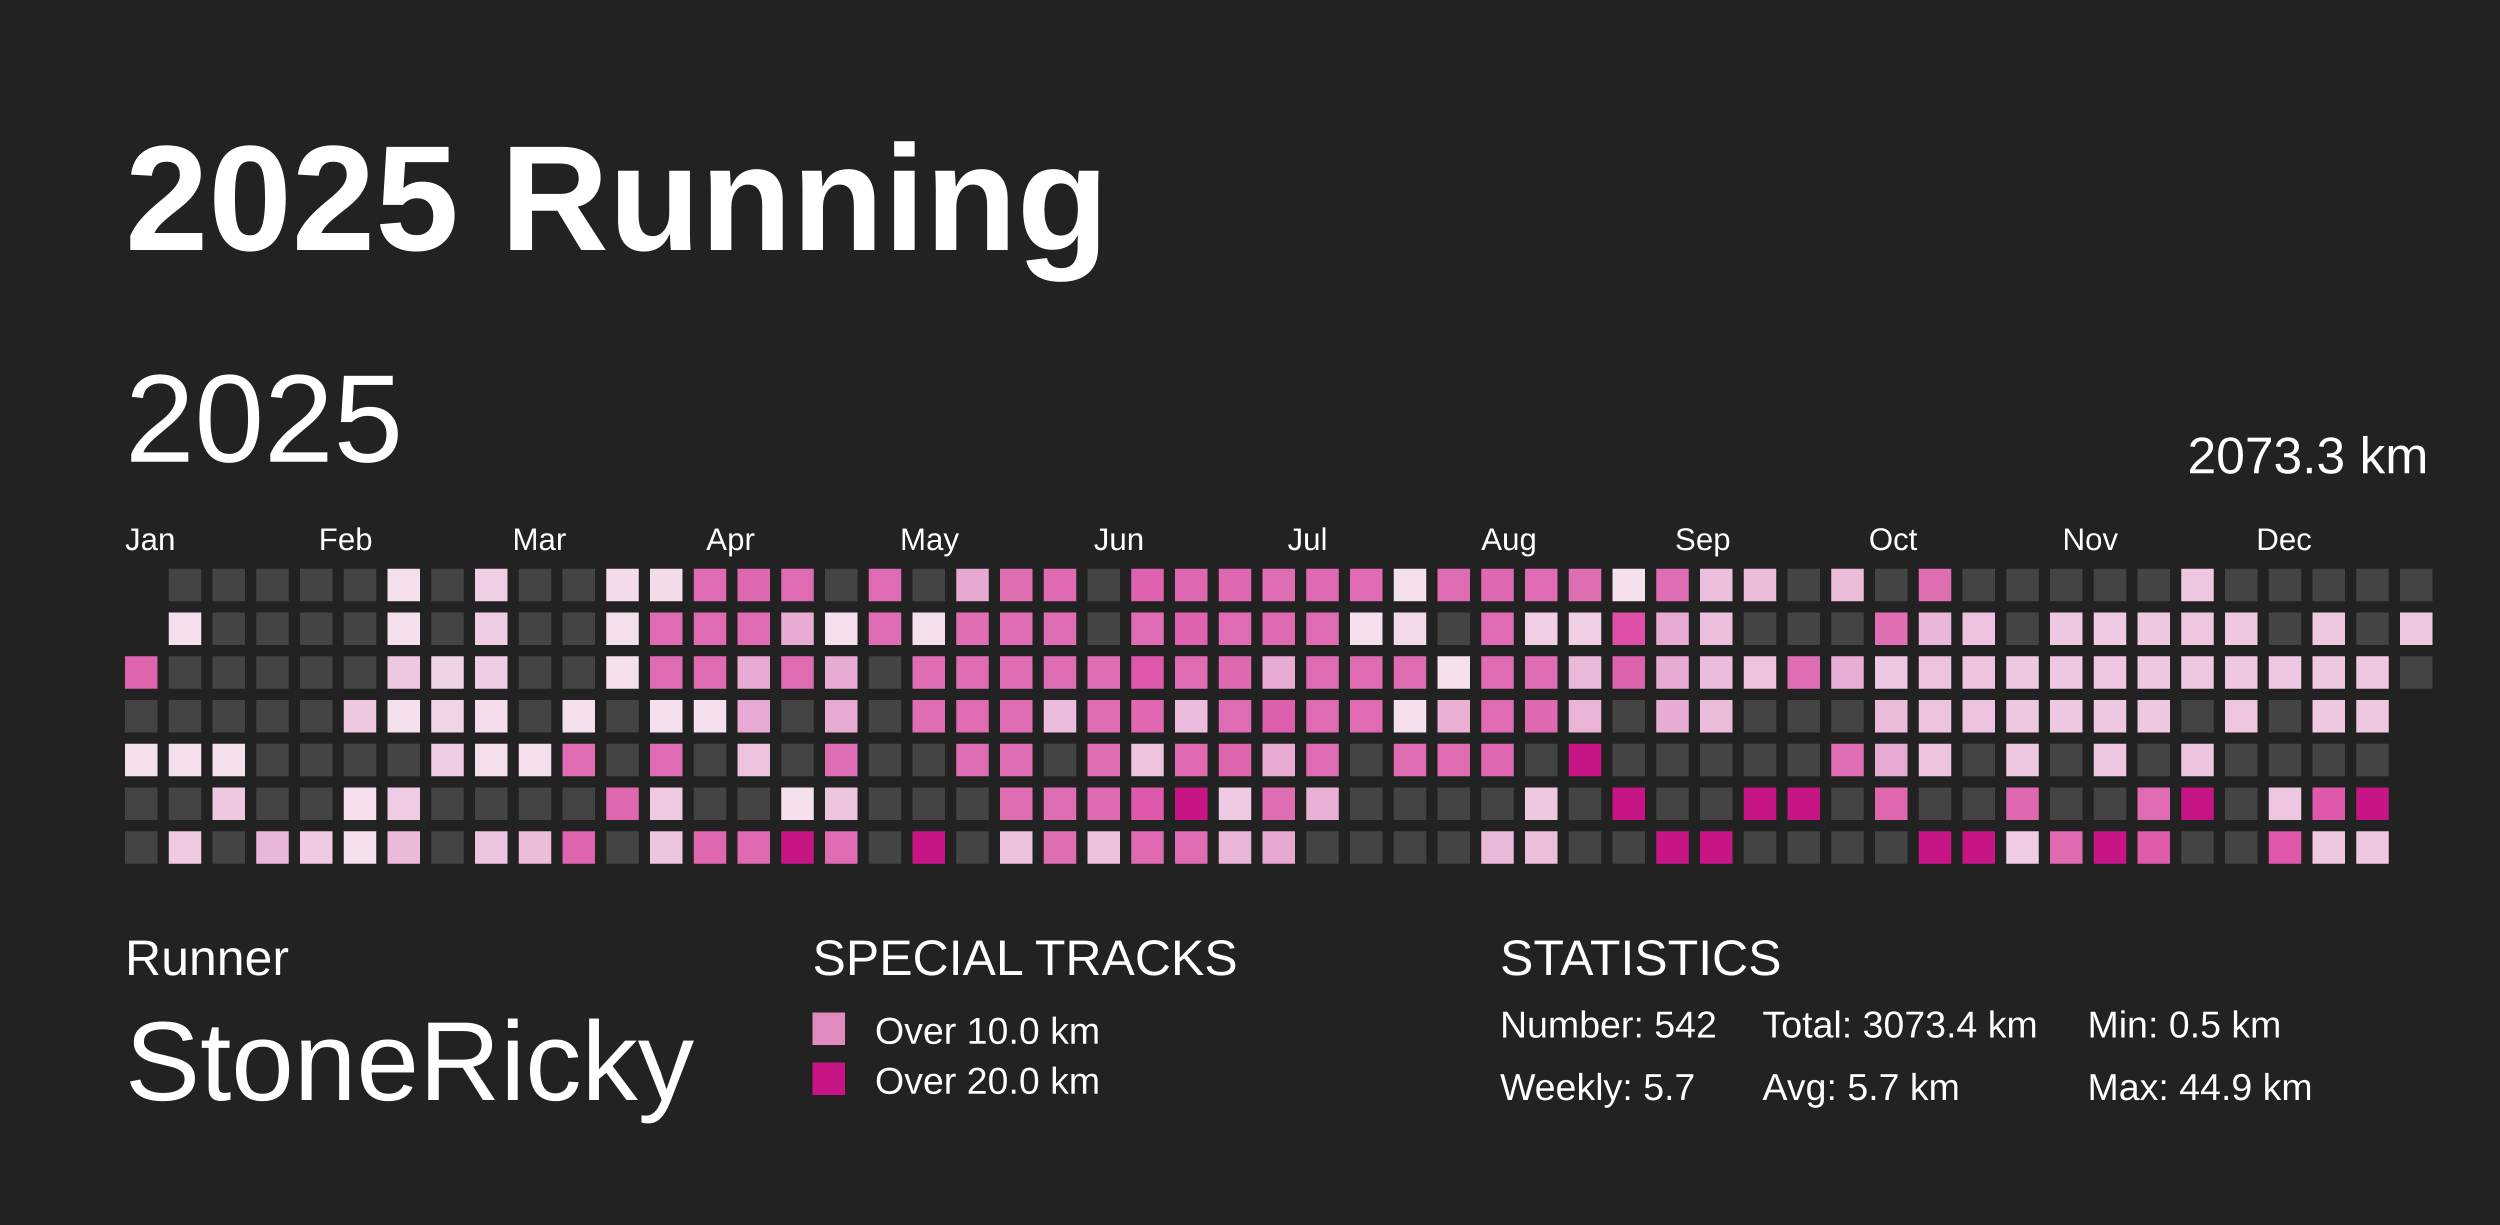
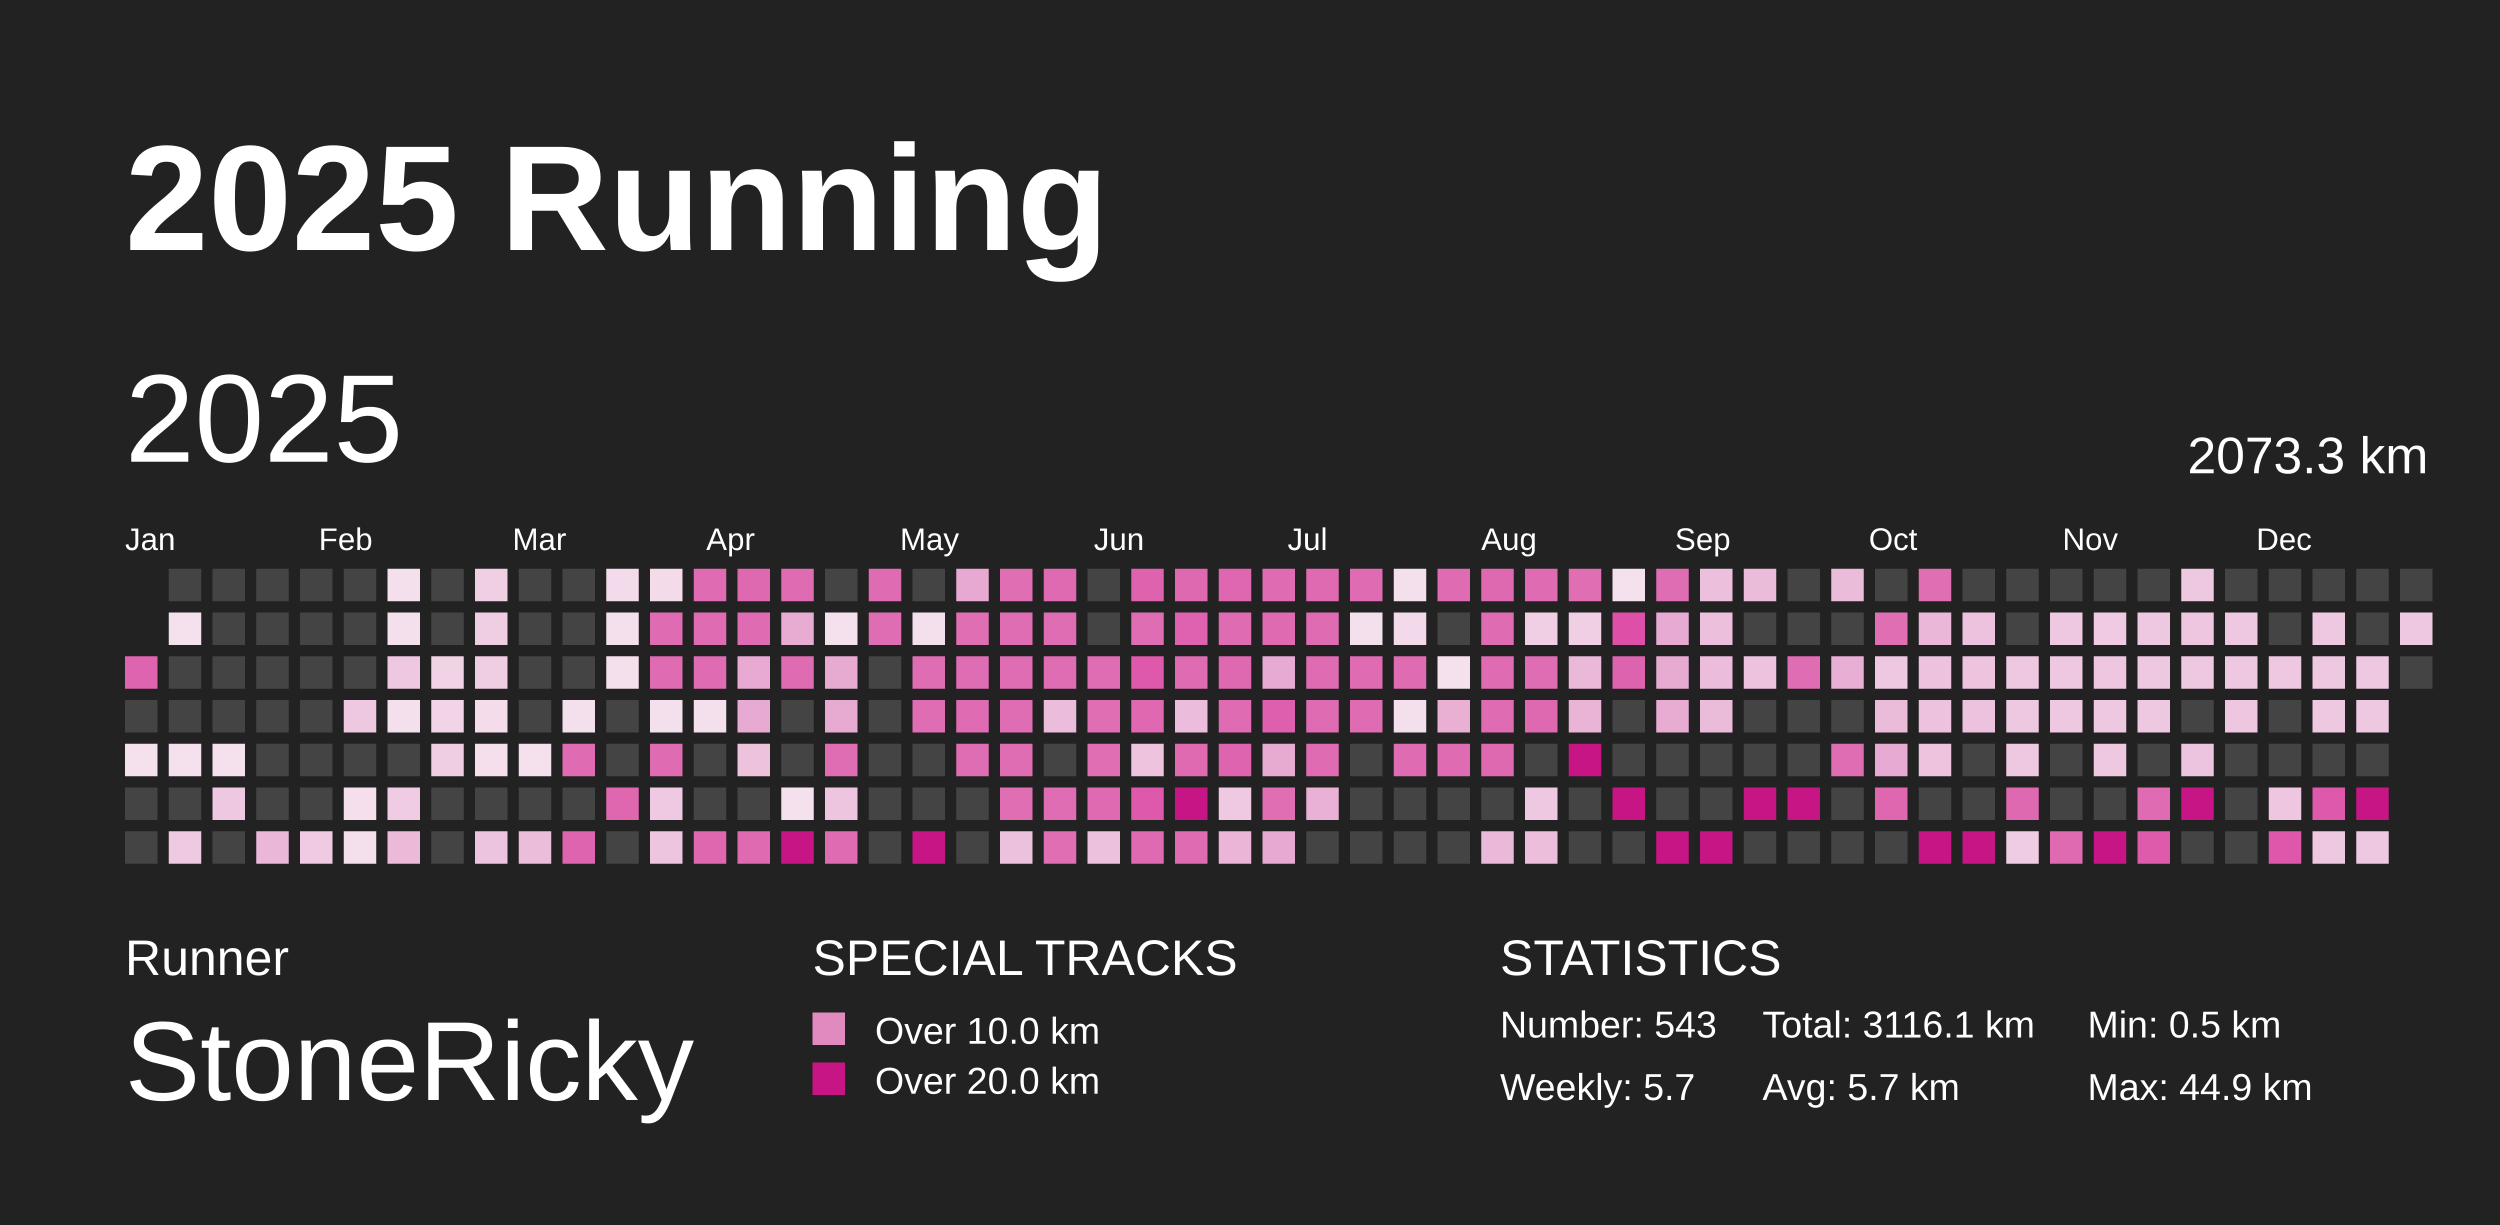
<svg xmlns="http://www.w3.org/2000/svg" baseProfile="full" height="98mm" version="1.1" viewBox="0,0,200,98" width="200mm">
  <defs />
  <rect fill="#222222" height="98" width="200" x="0" y="0" />
  <text fill="#FFFFFF" style="font-size:12px; font-family:Arial; font-weight:bold;" x="10" y="20">2025 Running</text>
  <text fill="#FFFFFF" style="font-size:4px; font-family:Arial" x="10" y="78">Runner</text>
  <text fill="#FFFFFF" style="font-size:9px; font-family:Arial" x="10" y="88">StoneRicky</text>
  <text fill="#FFFFFF" style="font-size:4px; font-family:Arial" x="65" y="78">SPECIAL TRACKS</text>
  <rect fill="#E18ABF" height="2.6" width="2.6" x="65" y="81" />
  <text fill="#FFFFFF" style="font-size:3px; font-family:Arial" x="70" y="83.5">Over 10.0 km</text>
  <rect fill="#C71585" height="2.6" width="2.6" x="65" y="85" />
  <text fill="#FFFFFF" style="font-size:3px; font-family:Arial" x="70" y="87.5">Over 20.0 km</text>
  <text fill="#FFFFFF" style="font-size:4px; font-family:Arial" x="120" y="78">STATISTICS</text>
-   <text fill="#FFFFFF" style="font-size:3px; font-family:Arial" x="120" y="83">Number: 542</text>
+   <text fill="#FFFFFF" style="font-size:3px; font-family:Arial" x="120" y="83">Number: 543</text>
  <text fill="#FFFFFF" style="font-size:3px; font-family:Arial" x="120" y="88">Weekly: 5.7</text>
-   <text fill="#FFFFFF" style="font-size:3px; font-family:Arial" x="141" y="83">Total: 3073.4 km</text>
+   <text fill="#FFFFFF" style="font-size:3px; font-family:Arial" x="141" y="83">Total: 3116.1 km</text>
  <text fill="#FFFFFF" style="font-size:3px; font-family:Arial" x="141" y="88">Avg: 5.7 km</text>
  <text fill="#FFFFFF" style="font-size:3px; font-family:Arial" x="167" y="83">Min: 0.5 km</text>
  <text fill="#FFFFFF" style="font-size:3px; font-family:Arial" x="167" y="88">Max: 44.9 km</text>
  <text dominant-baseline="hanging" fill="#FFFFFF" style="font-size:10.0px; font-family:Arial;" x="10" y="30">2025</text>
  <text dominant-baseline="hanging" fill="#FFFFFF" style="font-size:4.125px; font-family:Arial;" x="175" y="35">2073.3 km</text>
  <text fill="#FFFFFF" style="font-size:2.5px; font-family:Arial" x="10.0" y="44">Jan</text>
  <text fill="#FFFFFF" style="font-size:2.5px; font-family:Arial" x="25.5" y="44">Feb</text>
  <text fill="#FFFFFF" style="font-size:2.5px; font-family:Arial" x="41.0" y="44">Mar</text>
  <text fill="#FFFFFF" style="font-size:2.5px; font-family:Arial" x="56.5" y="44">Apr</text>
  <text fill="#FFFFFF" style="font-size:2.5px; font-family:Arial" x="72.0" y="44">May</text>
  <text fill="#FFFFFF" style="font-size:2.5px; font-family:Arial" x="87.5" y="44">Jun</text>
  <text fill="#FFFFFF" style="font-size:2.5px; font-family:Arial" x="103.0" y="44">Jul</text>
  <text fill="#FFFFFF" style="font-size:2.5px; font-family:Arial" x="118.5" y="44">Aug</text>
  <text fill="#FFFFFF" style="font-size:2.5px; font-family:Arial" x="134.0" y="44">Sep</text>
  <text fill="#FFFFFF" style="font-size:2.5px; font-family:Arial" x="149.5" y="44">Oct</text>
  <text fill="#FFFFFF" style="font-size:2.5px; font-family:Arial" x="165.0" y="44">Nov</text>
  <text fill="#FFFFFF" style="font-size:2.5px; font-family:Arial" x="180.5" y="44">Dec</text>
  <rect fill="#df64af" height="2.6" width="2.6" x="10.0" y="52.5" />
  <rect fill="#444444" height="2.6" width="2.6" x="10.0" y="56.0" />
  <rect fill="#f5e0ed" height="2.6" width="2.6" x="10.0" y="59.5" />
  <rect fill="#444444" height="2.6" width="2.6" x="10.0" y="63.0" />
  <rect fill="#444444" height="2.6" width="2.6" x="10.0" y="66.5" />
  <rect fill="#444444" height="2.6" width="2.6" x="13.5" y="45.5" />
  <rect fill="#f5e0ed" height="2.6" width="2.6" x="13.5" y="49.0" />
  <rect fill="#444444" height="2.6" width="2.6" x="13.5" y="52.5" />
  <rect fill="#444444" height="2.6" width="2.6" x="13.5" y="56.0" />
  <rect fill="#f5e1ee" height="2.6" width="2.6" x="13.5" y="59.5" />
  <rect fill="#444444" height="2.6" width="2.6" x="13.5" y="63.0" />
  <rect fill="#eec9e1" height="2.6" width="2.6" x="13.5" y="66.5" />
  <rect fill="#444444" height="2.6" width="2.6" x="17.0" y="45.5" />
  <rect fill="#444444" height="2.6" width="2.6" x="17.0" y="49.0" />
  <rect fill="#444444" height="2.6" width="2.6" x="17.0" y="52.5" />
  <rect fill="#444444" height="2.6" width="2.6" x="17.0" y="56.0" />
  <rect fill="#f5e0ed" height="2.6" width="2.6" x="17.0" y="59.5" />
  <rect fill="#eec7e0" height="2.6" width="2.6" x="17.0" y="63.0" />
  <rect fill="#444444" height="2.6" width="2.6" x="17.0" y="66.5" />
  <rect fill="#444444" height="2.6" width="2.6" x="20.5" y="45.5" />
  <rect fill="#444444" height="2.6" width="2.6" x="20.5" y="49.0" />
  <rect fill="#444444" height="2.6" width="2.6" x="20.5" y="52.5" />
  <rect fill="#444444" height="2.6" width="2.6" x="20.5" y="56.0" />
  <rect fill="#444444" height="2.6" width="2.6" x="20.5" y="59.5" />
  <rect fill="#444444" height="2.6" width="2.6" x="20.5" y="63.0" />
  <rect fill="#eab7d8" height="2.6" width="2.6" x="20.5" y="66.5" />
  <rect fill="#444444" height="2.6" width="2.6" x="24.0" y="45.5" />
  <rect fill="#444444" height="2.6" width="2.6" x="24.0" y="49.0" />
  <rect fill="#444444" height="2.6" width="2.6" x="24.0" y="52.5" />
  <rect fill="#444444" height="2.6" width="2.6" x="24.0" y="56.0" />
  <rect fill="#444444" height="2.6" width="2.6" x="24.0" y="59.5" />
  <rect fill="#444444" height="2.6" width="2.6" x="24.0" y="63.0" />
  <rect fill="#efcae2" height="2.6" width="2.6" x="24.0" y="66.5" />
  <rect fill="#444444" height="2.6" width="2.6" x="27.5" y="45.5" />
  <rect fill="#444444" height="2.6" width="2.6" x="27.5" y="49.0" />
  <rect fill="#444444" height="2.6" width="2.6" x="27.5" y="52.5" />
  <rect fill="#eec7e0" height="2.6" width="2.6" x="27.5" y="56.0" />
  <rect fill="#444444" height="2.6" width="2.6" x="27.5" y="59.5" />
  <rect fill="#f5dfed" height="2.6" width="2.6" x="27.5" y="63.0" />
  <rect fill="#f4dfed" height="2.6" width="2.6" x="27.5" y="66.5" />
  <rect fill="#f4dfed" height="2.6" width="2.6" x="31.0" y="45.5" />
  <rect fill="#f4dfed" height="2.6" width="2.6" x="31.0" y="49.0" />
  <rect fill="#eec7e0" height="2.6" width="2.6" x="31.0" y="52.5" />
  <rect fill="#f4dfed" height="2.6" width="2.6" x="31.0" y="56.0" />
  <rect fill="#444444" height="2.6" width="2.6" x="31.0" y="59.5" />
  <rect fill="#efcce3" height="2.6" width="2.6" x="31.0" y="63.0" />
  <rect fill="#ebbad9" height="2.6" width="2.6" x="31.0" y="66.5" />
  <rect fill="#444444" height="2.6" width="2.6" x="34.5" y="45.5" />
  <rect fill="#444444" height="2.6" width="2.6" x="34.5" y="49.0" />
  <rect fill="#f1d3e6" height="2.6" width="2.6" x="34.5" y="52.5" />
  <rect fill="#f1d5e7" height="2.6" width="2.6" x="34.5" y="56.0" />
  <rect fill="#efcde3" height="2.6" width="2.6" x="34.5" y="59.5" />
  <rect fill="#444444" height="2.6" width="2.6" x="34.5" y="63.0" />
  <rect fill="#444444" height="2.6" width="2.6" x="34.5" y="66.5" />
  <rect fill="#f0cee4" height="2.6" width="2.6" x="38.0" y="45.5" />
  <rect fill="#efcde3" height="2.6" width="2.6" x="38.0" y="49.0" />
  <rect fill="#efcde3" height="2.6" width="2.6" x="38.0" y="52.5" />
  <rect fill="#f4dceb" height="2.6" width="2.6" x="38.0" y="56.0" />
  <rect fill="#f5dfed" height="2.6" width="2.6" x="38.0" y="59.5" />
  <rect fill="#444444" height="2.6" width="2.6" x="38.0" y="63.0" />
  <rect fill="#edc4df" height="2.6" width="2.6" x="38.0" y="66.5" />
  <rect fill="#444444" height="2.6" width="2.6" x="41.5" y="45.5" />
  <rect fill="#444444" height="2.6" width="2.6" x="41.5" y="49.0" />
  <rect fill="#444444" height="2.6" width="2.6" x="41.5" y="52.5" />
  <rect fill="#444444" height="2.6" width="2.6" x="41.5" y="56.0" />
  <rect fill="#f5e0ed" height="2.6" width="2.6" x="41.5" y="59.5" />
  <rect fill="#444444" height="2.6" width="2.6" x="41.5" y="63.0" />
  <rect fill="#ebbddb" height="2.6" width="2.6" x="41.5" y="66.5" />
  <rect fill="#444444" height="2.6" width="2.6" x="45.0" y="45.5" />
  <rect fill="#444444" height="2.6" width="2.6" x="45.0" y="49.0" />
  <rect fill="#444444" height="2.6" width="2.6" x="45.0" y="52.5" />
  <rect fill="#f4dfed" height="2.6" width="2.6" x="45.0" y="56.0" />
  <rect fill="#df6bb2" height="2.6" width="2.6" x="45.0" y="59.5" />
  <rect fill="#444444" height="2.6" width="2.6" x="45.0" y="63.0" />
  <rect fill="#df64af" height="2.6" width="2.6" x="45.0" y="66.5" />
  <rect fill="#f3dbeb" height="2.6" width="2.6" x="48.5" y="45.5" />
  <rect fill="#f4dfed" height="2.6" width="2.6" x="48.5" y="49.0" />
  <rect fill="#f4dfed" height="2.6" width="2.6" x="48.5" y="52.5" />
  <rect fill="#444444" height="2.6" width="2.6" x="48.5" y="56.0" />
  <rect fill="#444444" height="2.6" width="2.6" x="48.5" y="59.5" />
  <rect fill="#df67b0" height="2.6" width="2.6" x="48.5" y="63.0" />
  <rect fill="#444444" height="2.6" width="2.6" x="48.5" y="66.5" />
  <rect fill="#f3dbea" height="2.6" width="2.6" x="52.0" y="45.5" />
  <rect fill="#df6bb2" height="2.6" width="2.6" x="52.0" y="49.0" />
  <rect fill="#df6bb2" height="2.6" width="2.6" x="52.0" y="52.5" />
  <rect fill="#f4dfed" height="2.6" width="2.6" x="52.0" y="56.0" />
  <rect fill="#df6cb2" height="2.6" width="2.6" x="52.0" y="59.5" />
  <rect fill="#eec9e1" height="2.6" width="2.6" x="52.0" y="63.0" />
  <rect fill="#edc5df" height="2.6" width="2.6" x="52.0" y="66.5" />
  <rect fill="#df6bb2" height="2.6" width="2.6" x="55.5" y="45.5" />
  <rect fill="#df6cb2" height="2.6" width="2.6" x="55.5" y="49.0" />
  <rect fill="#df6cb2" height="2.6" width="2.6" x="55.5" y="52.5" />
  <rect fill="#f4dfed" height="2.6" width="2.6" x="55.5" y="56.0" />
  <rect fill="#444444" height="2.6" width="2.6" x="55.5" y="59.5" />
  <rect fill="#444444" height="2.6" width="2.6" x="55.5" y="63.0" />
  <rect fill="#df67b0" height="2.6" width="2.6" x="55.5" y="66.5" />
  <rect fill="#df69b1" height="2.6" width="2.6" x="59.0" y="45.5" />
  <rect fill="#df6cb3" height="2.6" width="2.6" x="59.0" y="49.0" />
  <rect fill="#e8aad2" height="2.6" width="2.6" x="59.0" y="52.5" />
  <rect fill="#e7aad2" height="2.6" width="2.6" x="59.0" y="56.0" />
  <rect fill="#edc2dd" height="2.6" width="2.6" x="59.0" y="59.5" />
  <rect fill="#444444" height="2.6" width="2.6" x="59.0" y="63.0" />
  <rect fill="#df6ab2" height="2.6" width="2.6" x="59.0" y="66.5" />
  <rect fill="#df6cb3" height="2.6" width="2.6" x="62.5" y="45.5" />
  <rect fill="#e8acd3" height="2.6" width="2.6" x="62.5" y="49.0" />
  <rect fill="#df6cb3" height="2.6" width="2.6" x="62.5" y="52.5" />
  <rect fill="#444444" height="2.6" width="2.6" x="62.5" y="56.0" />
  <rect fill="#444444" height="2.6" width="2.6" x="62.5" y="59.5" />
  <rect fill="#f5e1ee" height="2.6" width="2.6" x="62.5" y="63.0" />
  <rect fill="#C71585" height="2.6" width="2.6" x="62.5" y="66.5" />
  <rect fill="#444444" height="2.6" width="2.6" x="66.0" y="45.5" />
  <rect fill="#f5e0ed" height="2.6" width="2.6" x="66.0" y="49.0" />
  <rect fill="#e7aad1" height="2.6" width="2.6" x="66.0" y="52.5" />
  <rect fill="#e7aad1" height="2.6" width="2.6" x="66.0" y="56.0" />
  <rect fill="#df6db3" height="2.6" width="2.6" x="66.0" y="59.5" />
  <rect fill="#edc5df" height="2.6" width="2.6" x="66.0" y="63.0" />
  <rect fill="#df6bb2" height="2.6" width="2.6" x="66.0" y="66.5" />
  <rect fill="#df6cb3" height="2.6" width="2.6" x="69.5" y="45.5" />
  <rect fill="#df6db3" height="2.6" width="2.6" x="69.5" y="49.0" />
  <rect fill="#444444" height="2.6" width="2.6" x="69.5" y="52.5" />
  <rect fill="#444444" height="2.6" width="2.6" x="69.5" y="56.0" />
  <rect fill="#444444" height="2.6" width="2.6" x="69.5" y="59.5" />
  <rect fill="#444444" height="2.6" width="2.6" x="69.5" y="63.0" />
  <rect fill="#444444" height="2.6" width="2.6" x="69.5" y="66.5" />
  <rect fill="#444444" height="2.6" width="2.6" x="73.0" y="45.5" />
  <rect fill="#f4dfed" height="2.6" width="2.6" x="73.0" y="49.0" />
  <rect fill="#df6db3" height="2.6" width="2.6" x="73.0" y="52.5" />
  <rect fill="#df6db3" height="2.6" width="2.6" x="73.0" y="56.0" />
  <rect fill="#444444" height="2.6" width="2.6" x="73.0" y="59.5" />
  <rect fill="#444444" height="2.6" width="2.6" x="73.0" y="63.0" />
  <rect fill="#C71585" height="2.6" width="2.6" x="73.0" y="66.5" />
  <rect fill="#e7a9d1" height="2.6" width="2.6" x="76.5" y="45.5" />
  <rect fill="#df6eb3" height="2.6" width="2.6" x="76.5" y="49.0" />
  <rect fill="#df6db3" height="2.6" width="2.6" x="76.5" y="52.5" />
  <rect fill="#df6bb2" height="2.6" width="2.6" x="76.5" y="56.0" />
  <rect fill="#df6db3" height="2.6" width="2.6" x="76.5" y="59.5" />
  <rect fill="#444444" height="2.6" width="2.6" x="76.5" y="63.0" />
  <rect fill="#444444" height="2.6" width="2.6" x="76.5" y="66.5" />
  <rect fill="#df6eb3" height="2.6" width="2.6" x="80.0" y="45.5" />
  <rect fill="#df6db3" height="2.6" width="2.6" x="80.0" y="49.0" />
  <rect fill="#df6db3" height="2.6" width="2.6" x="80.0" y="52.5" />
  <rect fill="#df6db3" height="2.6" width="2.6" x="80.0" y="56.0" />
  <rect fill="#df6db3" height="2.6" width="2.6" x="80.0" y="59.5" />
  <rect fill="#df6eb3" height="2.6" width="2.6" x="80.0" y="63.0" />
  <rect fill="#ecc1dd" height="2.6" width="2.6" x="80.0" y="66.5" />
  <rect fill="#df6ab2" height="2.6" width="2.6" x="83.5" y="45.5" />
  <rect fill="#df6db3" height="2.6" width="2.6" x="83.5" y="49.0" />
  <rect fill="#df6db3" height="2.6" width="2.6" x="83.5" y="52.5" />
  <rect fill="#ebbcdb" height="2.6" width="2.6" x="83.5" y="56.0" />
  <rect fill="#444444" height="2.6" width="2.6" x="83.5" y="59.5" />
  <rect fill="#df6db3" height="2.6" width="2.6" x="83.5" y="63.0" />
  <rect fill="#df6eb3" height="2.6" width="2.6" x="83.5" y="66.5" />
  <rect fill="#444444" height="2.6" width="2.6" x="87.0" y="45.5" />
  <rect fill="#444444" height="2.6" width="2.6" x="87.0" y="49.0" />
  <rect fill="#df6db3" height="2.6" width="2.6" x="87.0" y="52.5" />
  <rect fill="#df6eb3" height="2.6" width="2.6" x="87.0" y="56.0" />
  <rect fill="#df6eb3" height="2.6" width="2.6" x="87.0" y="59.5" />
  <rect fill="#df6ab2" height="2.6" width="2.6" x="87.0" y="63.0" />
  <rect fill="#ecc1dd" height="2.6" width="2.6" x="87.0" y="66.5" />
  <rect fill="#de62ae" height="2.6" width="2.6" x="90.5" y="45.5" />
  <rect fill="#df6db3" height="2.6" width="2.6" x="90.5" y="49.0" />
  <rect fill="#de58ab" height="2.6" width="2.6" x="90.5" y="52.5" />
  <rect fill="#df68b1" height="2.6" width="2.6" x="90.5" y="56.0" />
  <rect fill="#edc3de" height="2.6" width="2.6" x="90.5" y="59.5" />
  <rect fill="#de59ab" height="2.6" width="2.6" x="90.5" y="63.0" />
  <rect fill="#df6ab2" height="2.6" width="2.6" x="90.5" y="66.5" />
  <rect fill="#df69b1" height="2.6" width="2.6" x="94.0" y="45.5" />
  <rect fill="#de62af" height="2.6" width="2.6" x="94.0" y="49.0" />
  <rect fill="#df6bb2" height="2.6" width="2.6" x="94.0" y="52.5" />
  <rect fill="#ebbcdb" height="2.6" width="2.6" x="94.0" y="56.0" />
  <rect fill="#df6ab2" height="2.6" width="2.6" x="94.0" y="59.5" />
  <rect fill="#C71585" height="2.6" width="2.6" x="94.0" y="63.0" />
  <rect fill="#df6cb3" height="2.6" width="2.6" x="94.0" y="66.5" />
  <rect fill="#df66b0" height="2.6" width="2.6" x="97.5" y="45.5" />
  <rect fill="#df6cb2" height="2.6" width="2.6" x="97.5" y="49.0" />
  <rect fill="#df69b1" height="2.6" width="2.6" x="97.5" y="52.5" />
  <rect fill="#df6bb2" height="2.6" width="2.6" x="97.5" y="56.0" />
  <rect fill="#de64af" height="2.6" width="2.6" x="97.5" y="59.5" />
  <rect fill="#eec9e1" height="2.6" width="2.6" x="97.5" y="63.0" />
  <rect fill="#eab5d7" height="2.6" width="2.6" x="97.5" y="66.5" />
  <rect fill="#df6cb2" height="2.6" width="2.6" x="101.0" y="45.5" />
  <rect fill="#df6ab2" height="2.6" width="2.6" x="101.0" y="49.0" />
  <rect fill="#e7aad2" height="2.6" width="2.6" x="101.0" y="52.5" />
  <rect fill="#de5fad" height="2.6" width="2.6" x="101.0" y="56.0" />
  <rect fill="#e7aad1" height="2.6" width="2.6" x="101.0" y="59.5" />
  <rect fill="#df6eb3" height="2.6" width="2.6" x="101.0" y="63.0" />
  <rect fill="#e7a9d1" height="2.6" width="2.6" x="101.0" y="66.5" />
  <rect fill="#df6ab2" height="2.6" width="2.6" x="104.5" y="45.5" />
  <rect fill="#df6bb2" height="2.6" width="2.6" x="104.5" y="49.0" />
  <rect fill="#df6bb2" height="2.6" width="2.6" x="104.5" y="52.5" />
  <rect fill="#df6cb2" height="2.6" width="2.6" x="104.5" y="56.0" />
  <rect fill="#df6bb2" height="2.6" width="2.6" x="104.5" y="59.5" />
  <rect fill="#e9b1d5" height="2.6" width="2.6" x="104.5" y="63.0" />
  <rect fill="#444444" height="2.6" width="2.6" x="104.5" y="66.5" />
  <rect fill="#df6bb2" height="2.6" width="2.6" x="108.0" y="45.5" />
  <rect fill="#f4dfed" height="2.6" width="2.6" x="108.0" y="49.0" />
  <rect fill="#df6bb2" height="2.6" width="2.6" x="108.0" y="52.5" />
  <rect fill="#df6bb2" height="2.6" width="2.6" x="108.0" y="56.0" />
  <rect fill="#444444" height="2.6" width="2.6" x="108.0" y="59.5" />
  <rect fill="#444444" height="2.6" width="2.6" x="108.0" y="63.0" />
  <rect fill="#444444" height="2.6" width="2.6" x="108.0" y="66.5" />
  <rect fill="#f4dfed" height="2.6" width="2.6" x="111.5" y="45.5" />
  <rect fill="#f3daea" height="2.6" width="2.6" x="111.5" y="49.0" />
  <rect fill="#df6bb2" height="2.6" width="2.6" x="111.5" y="52.5" />
  <rect fill="#f4dfed" height="2.6" width="2.6" x="111.5" y="56.0" />
  <rect fill="#df6cb2" height="2.6" width="2.6" x="111.5" y="59.5" />
  <rect fill="#444444" height="2.6" width="2.6" x="111.5" y="63.0" />
  <rect fill="#444444" height="2.6" width="2.6" x="111.5" y="66.5" />
  <rect fill="#df6cb2" height="2.6" width="2.6" x="115.0" y="45.5" />
  <rect fill="#444444" height="2.6" width="2.6" x="115.0" y="49.0" />
  <rect fill="#f5e0ed" height="2.6" width="2.6" x="115.0" y="52.5" />
  <rect fill="#e9b0d4" height="2.6" width="2.6" x="115.0" y="56.0" />
  <rect fill="#df6bb2" height="2.6" width="2.6" x="115.0" y="59.5" />
  <rect fill="#444444" height="2.6" width="2.6" x="115.0" y="63.0" />
  <rect fill="#444444" height="2.6" width="2.6" x="115.0" y="66.5" />
  <rect fill="#df69b1" height="2.6" width="2.6" x="118.5" y="45.5" />
  <rect fill="#df6cb3" height="2.6" width="2.6" x="118.5" y="49.0" />
  <rect fill="#df6cb3" height="2.6" width="2.6" x="118.5" y="52.5" />
  <rect fill="#df6bb2" height="2.6" width="2.6" x="118.5" y="56.0" />
  <rect fill="#df69b1" height="2.6" width="2.6" x="118.5" y="59.5" />
  <rect fill="#444444" height="2.6" width="2.6" x="118.5" y="63.0" />
  <rect fill="#eab8d9" height="2.6" width="2.6" x="118.5" y="66.5" />
  <rect fill="#df6bb2" height="2.6" width="2.6" x="122.0" y="45.5" />
  <rect fill="#f0cee4" height="2.6" width="2.6" x="122.0" y="49.0" />
  <rect fill="#df6db3" height="2.6" width="2.6" x="122.0" y="52.5" />
  <rect fill="#df69b1" height="2.6" width="2.6" x="122.0" y="56.0" />
  <rect fill="#444444" height="2.6" width="2.6" x="122.0" y="59.5" />
  <rect fill="#eec7e0" height="2.6" width="2.6" x="122.0" y="63.0" />
  <rect fill="#ecbedb" height="2.6" width="2.6" x="122.0" y="66.5" />
  <rect fill="#df6eb3" height="2.6" width="2.6" x="125.5" y="45.5" />
  <rect fill="#f0cee4" height="2.6" width="2.6" x="125.5" y="49.0" />
  <rect fill="#eab8d9" height="2.6" width="2.6" x="125.5" y="52.5" />
  <rect fill="#e9b4d6" height="2.6" width="2.6" x="125.5" y="56.0" />
  <rect fill="#C71585" height="2.6" width="2.6" x="125.5" y="59.5" />
  <rect fill="#444444" height="2.6" width="2.6" x="125.5" y="63.0" />
  <rect fill="#444444" height="2.6" width="2.6" x="125.5" y="66.5" />
  <rect fill="#f5e0ed" height="2.6" width="2.6" x="129.0" y="45.5" />
  <rect fill="#de50a8" height="2.6" width="2.6" x="129.0" y="49.0" />
  <rect fill="#de63af" height="2.6" width="2.6" x="129.0" y="52.5" />
  <rect fill="#444444" height="2.6" width="2.6" x="129.0" y="56.0" />
  <rect fill="#444444" height="2.6" width="2.6" x="129.0" y="59.5" />
  <rect fill="#C71585" height="2.6" width="2.6" x="129.0" y="63.0" />
  <rect fill="#444444" height="2.6" width="2.6" x="129.0" y="66.5" />
  <rect fill="#df6db3" height="2.6" width="2.6" x="132.5" y="45.5" />
  <rect fill="#e7aad2" height="2.6" width="2.6" x="132.5" y="49.0" />
  <rect fill="#e7aad1" height="2.6" width="2.6" x="132.5" y="52.5" />
  <rect fill="#e8abd2" height="2.6" width="2.6" x="132.5" y="56.0" />
  <rect fill="#444444" height="2.6" width="2.6" x="132.5" y="59.5" />
  <rect fill="#444444" height="2.6" width="2.6" x="132.5" y="63.0" />
  <rect fill="#C71585" height="2.6" width="2.6" x="132.5" y="66.5" />
  <rect fill="#ecbfdc" height="2.6" width="2.6" x="136.0" y="45.5" />
  <rect fill="#ecbfdc" height="2.6" width="2.6" x="136.0" y="49.0" />
  <rect fill="#ebbcdb" height="2.6" width="2.6" x="136.0" y="52.5" />
  <rect fill="#ebbcda" height="2.6" width="2.6" x="136.0" y="56.0" />
  <rect fill="#444444" height="2.6" width="2.6" x="136.0" y="59.5" />
  <rect fill="#444444" height="2.6" width="2.6" x="136.0" y="63.0" />
  <rect fill="#C71585" height="2.6" width="2.6" x="136.0" y="66.5" />
  <rect fill="#ebbcda" height="2.6" width="2.6" x="139.5" y="45.5" />
  <rect fill="#444444" height="2.6" width="2.6" x="139.5" y="49.0" />
  <rect fill="#edc2de" height="2.6" width="2.6" x="139.5" y="52.5" />
  <rect fill="#444444" height="2.6" width="2.6" x="139.5" y="56.0" />
  <rect fill="#444444" height="2.6" width="2.6" x="139.5" y="59.5" />
  <rect fill="#C71585" height="2.6" width="2.6" x="139.5" y="63.0" />
  <rect fill="#444444" height="2.6" width="2.6" x="139.5" y="66.5" />
  <rect fill="#444444" height="2.6" width="2.6" x="143.0" y="45.5" />
  <rect fill="#444444" height="2.6" width="2.6" x="143.0" y="49.0" />
  <rect fill="#df6db3" height="2.6" width="2.6" x="143.0" y="52.5" />
  <rect fill="#444444" height="2.6" width="2.6" x="143.0" y="56.0" />
  <rect fill="#444444" height="2.6" width="2.6" x="143.0" y="59.5" />
  <rect fill="#C71585" height="2.6" width="2.6" x="143.0" y="63.0" />
  <rect fill="#444444" height="2.6" width="2.6" x="143.0" y="66.5" />
  <rect fill="#ebbcda" height="2.6" width="2.6" x="146.5" y="45.5" />
  <rect fill="#444444" height="2.6" width="2.6" x="146.5" y="49.0" />
  <rect fill="#e8aed4" height="2.6" width="2.6" x="146.5" y="52.5" />
  <rect fill="#444444" height="2.6" width="2.6" x="146.5" y="56.0" />
  <rect fill="#df6db3" height="2.6" width="2.6" x="146.5" y="59.5" />
  <rect fill="#444444" height="2.6" width="2.6" x="146.5" y="63.0" />
  <rect fill="#444444" height="2.6" width="2.6" x="146.5" y="66.5" />
  <rect fill="#444444" height="2.6" width="2.6" x="150.0" y="45.5" />
  <rect fill="#df6eb3" height="2.6" width="2.6" x="150.0" y="49.0" />
  <rect fill="#eec7e0" height="2.6" width="2.6" x="150.0" y="52.5" />
  <rect fill="#ebbbda" height="2.6" width="2.6" x="150.0" y="56.0" />
  <rect fill="#e7aad2" height="2.6" width="2.6" x="150.0" y="59.5" />
  <rect fill="#df67b0" height="2.6" width="2.6" x="150.0" y="63.0" />
  <rect fill="#444444" height="2.6" width="2.6" x="150.0" y="66.5" />
  <rect fill="#df6eb3" height="2.6" width="2.6" x="153.5" y="45.5" />
  <rect fill="#eab7d8" height="2.6" width="2.6" x="153.5" y="49.0" />
  <rect fill="#edc2de" height="2.6" width="2.6" x="153.5" y="52.5" />
  <rect fill="#edc2de" height="2.6" width="2.6" x="153.5" y="56.0" />
  <rect fill="#edc3de" height="2.6" width="2.6" x="153.5" y="59.5" />
  <rect fill="#444444" height="2.6" width="2.6" x="153.5" y="63.0" />
  <rect fill="#C71585" height="2.6" width="2.6" x="153.5" y="66.5" />
  <rect fill="#444444" height="2.6" width="2.6" x="157.0" y="45.5" />
  <rect fill="#edc2de" height="2.6" width="2.6" x="157.0" y="49.0" />
  <rect fill="#edc3de" height="2.6" width="2.6" x="157.0" y="52.5" />
  <rect fill="#edc2de" height="2.6" width="2.6" x="157.0" y="56.0" />
  <rect fill="#444444" height="2.6" width="2.6" x="157.0" y="59.5" />
  <rect fill="#444444" height="2.6" width="2.6" x="157.0" y="63.0" />
  <rect fill="#C71585" height="2.6" width="2.6" x="157.0" y="66.5" />
  <rect fill="#444444" height="2.6" width="2.6" x="160.5" y="45.5" />
  <rect fill="#444444" height="2.6" width="2.6" x="160.5" y="49.0" />
  <rect fill="#eec7e0" height="2.6" width="2.6" x="160.5" y="52.5" />
  <rect fill="#eec7e0" height="2.6" width="2.6" x="160.5" y="56.0" />
  <rect fill="#eec7e0" height="2.6" width="2.6" x="160.5" y="59.5" />
  <rect fill="#df69b1" height="2.6" width="2.6" x="160.5" y="63.0" />
  <rect fill="#efcce3" height="2.6" width="2.6" x="160.5" y="66.5" />
  <rect fill="#444444" height="2.6" width="2.6" x="164.0" y="45.5" />
  <rect fill="#eec7e0" height="2.6" width="2.6" x="164.0" y="49.0" />
  <rect fill="#eec7e0" height="2.6" width="2.6" x="164.0" y="52.5" />
  <rect fill="#eec7e0" height="2.6" width="2.6" x="164.0" y="56.0" />
  <rect fill="#444444" height="2.6" width="2.6" x="164.0" y="59.5" />
  <rect fill="#444444" height="2.6" width="2.6" x="164.0" y="63.0" />
  <rect fill="#df6ab2" height="2.6" width="2.6" x="164.0" y="66.5" />
  <rect fill="#444444" height="2.6" width="2.6" x="167.5" y="45.5" />
  <rect fill="#efcae2" height="2.6" width="2.6" x="167.5" y="49.0" />
  <rect fill="#eec6e0" height="2.6" width="2.6" x="167.5" y="52.5" />
  <rect fill="#eec7e0" height="2.6" width="2.6" x="167.5" y="56.0" />
  <rect fill="#eec7e0" height="2.6" width="2.6" x="167.5" y="59.5" />
  <rect fill="#444444" height="2.6" width="2.6" x="167.5" y="63.0" />
  <rect fill="#C71585" height="2.6" width="2.6" x="167.5" y="66.5" />
  <rect fill="#444444" height="2.6" width="2.6" x="171.0" y="45.5" />
  <rect fill="#eec7e0" height="2.6" width="2.6" x="171.0" y="49.0" />
  <rect fill="#eec7e0" height="2.6" width="2.6" x="171.0" y="52.5" />
  <rect fill="#eec7e0" height="2.6" width="2.6" x="171.0" y="56.0" />
  <rect fill="#444444" height="2.6" width="2.6" x="171.0" y="59.5" />
  <rect fill="#df6cb3" height="2.6" width="2.6" x="171.0" y="63.0" />
  <rect fill="#de5aab" height="2.6" width="2.6" x="171.0" y="66.5" />
  <rect fill="#eec7e0" height="2.6" width="2.6" x="174.5" y="45.5" />
  <rect fill="#eec6e0" height="2.6" width="2.6" x="174.5" y="49.0" />
  <rect fill="#eec7e0" height="2.6" width="2.6" x="174.5" y="52.5" />
  <rect fill="#444444" height="2.6" width="2.6" x="174.5" y="56.0" />
  <rect fill="#edc4df" height="2.6" width="2.6" x="174.5" y="59.5" />
  <rect fill="#C71585" height="2.6" width="2.6" x="174.5" y="63.0" />
  <rect fill="#444444" height="2.6" width="2.6" x="174.5" y="66.5" />
  <rect fill="#444444" height="2.6" width="2.6" x="178.0" y="45.5" />
  <rect fill="#eec7e0" height="2.6" width="2.6" x="178.0" y="49.0" />
  <rect fill="#eec7e0" height="2.6" width="2.6" x="178.0" y="52.5" />
  <rect fill="#eec6e0" height="2.6" width="2.6" x="178.0" y="56.0" />
  <rect fill="#444444" height="2.6" width="2.6" x="178.0" y="59.5" />
  <rect fill="#444444" height="2.6" width="2.6" x="178.0" y="63.0" />
  <rect fill="#444444" height="2.6" width="2.6" x="178.0" y="66.5" />
  <rect fill="#444444" height="2.6" width="2.6" x="181.5" y="45.5" />
  <rect fill="#444444" height="2.6" width="2.6" x="181.5" y="49.0" />
  <rect fill="#eec7e0" height="2.6" width="2.6" x="181.5" y="52.5" />
  <rect fill="#444444" height="2.6" width="2.6" x="181.5" y="56.0" />
  <rect fill="#444444" height="2.6" width="2.6" x="181.5" y="59.5" />
  <rect fill="#eec6df" height="2.6" width="2.6" x="181.5" y="63.0" />
  <rect fill="#de57aa" height="2.6" width="2.6" x="181.5" y="66.5" />
  <rect fill="#444444" height="2.6" width="2.6" x="185.0" y="45.5" />
  <rect fill="#eec7e0" height="2.6" width="2.6" x="185.0" y="49.0" />
  <rect fill="#eec7e0" height="2.6" width="2.6" x="185.0" y="52.5" />
  <rect fill="#eec7e0" height="2.6" width="2.6" x="185.0" y="56.0" />
  <rect fill="#444444" height="2.6" width="2.6" x="185.0" y="59.5" />
  <rect fill="#de58ab" height="2.6" width="2.6" x="185.0" y="63.0" />
  <rect fill="#eec7e0" height="2.6" width="2.6" x="185.0" y="66.5" />
  <rect fill="#444444" height="2.6" width="2.6" x="188.5" y="45.5" />
  <rect fill="#444444" height="2.6" width="2.6" x="188.5" y="49.0" />
  <rect fill="#eec7e0" height="2.6" width="2.6" x="188.5" y="52.5" />
  <rect fill="#eec7e0" height="2.6" width="2.6" x="188.5" y="56.0" />
  <rect fill="#444444" height="2.6" width="2.6" x="188.5" y="59.5" />
  <rect fill="#C71585" height="2.6" width="2.6" x="188.5" y="63.0" />
  <rect fill="#eec7e0" height="2.6" width="2.6" x="188.5" y="66.5" />
  <rect fill="#444444" height="2.6" width="2.6" x="192.0" y="45.5" />
  <rect fill="#eec7e0" height="2.6" width="2.6" x="192.0" y="49.0" />
  <rect fill="#444444" height="2.6" width="2.6" x="192.0" y="52.5" />
</svg>
